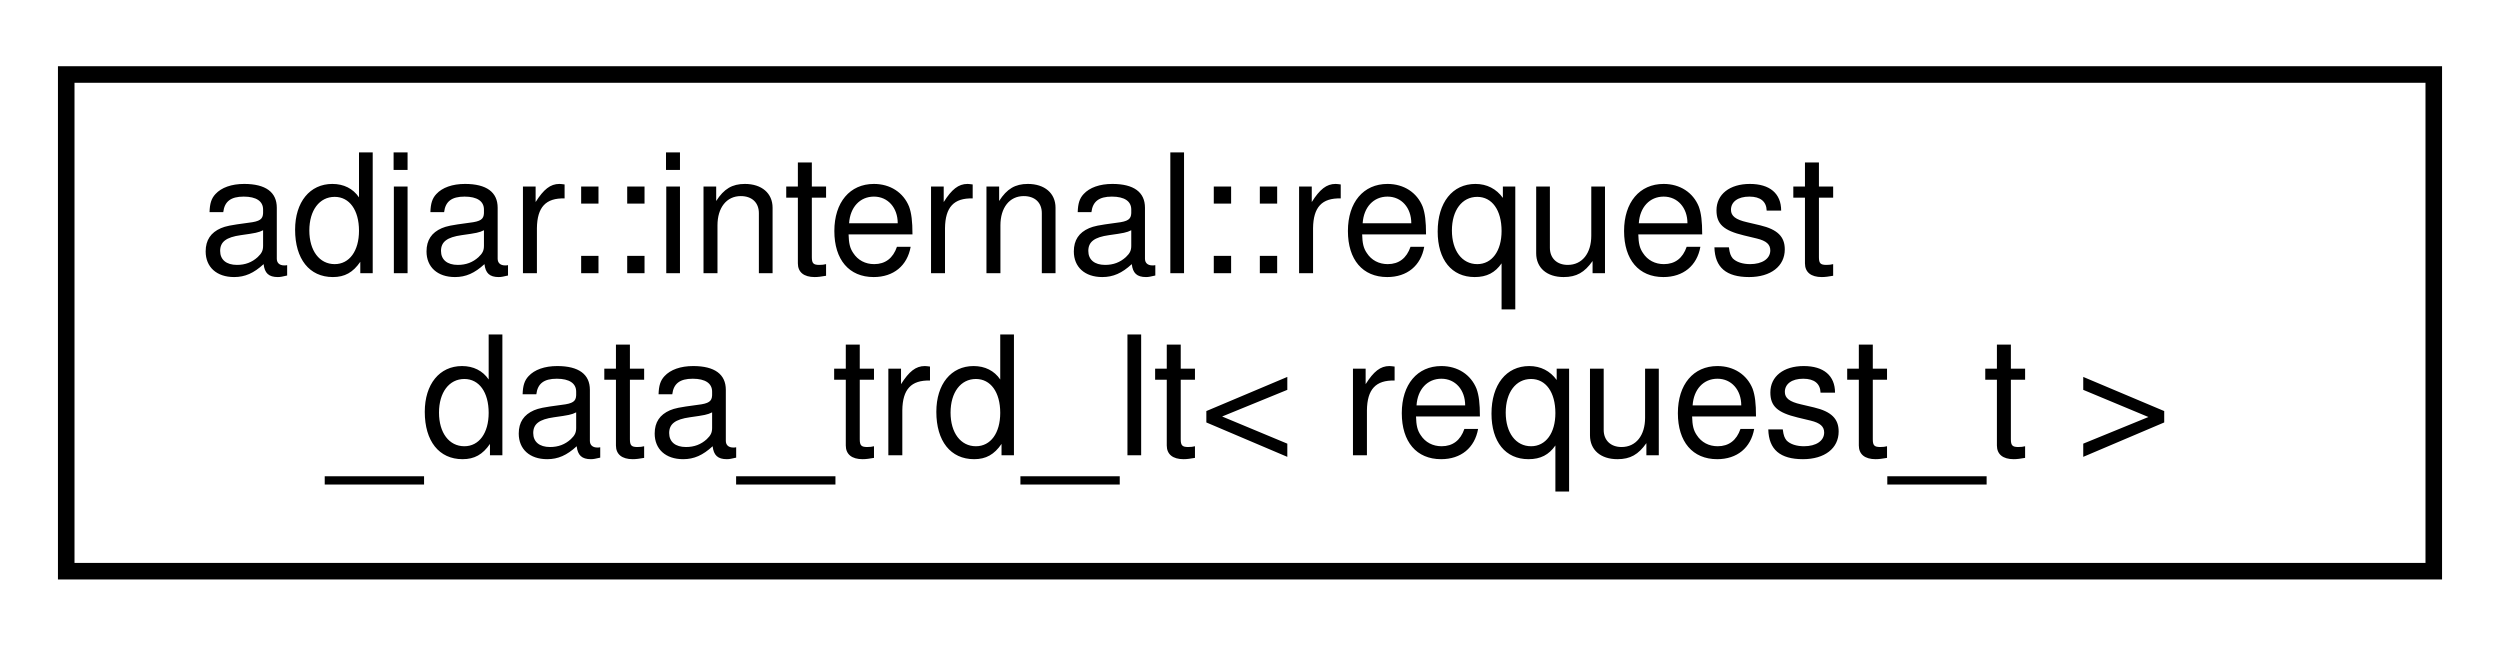
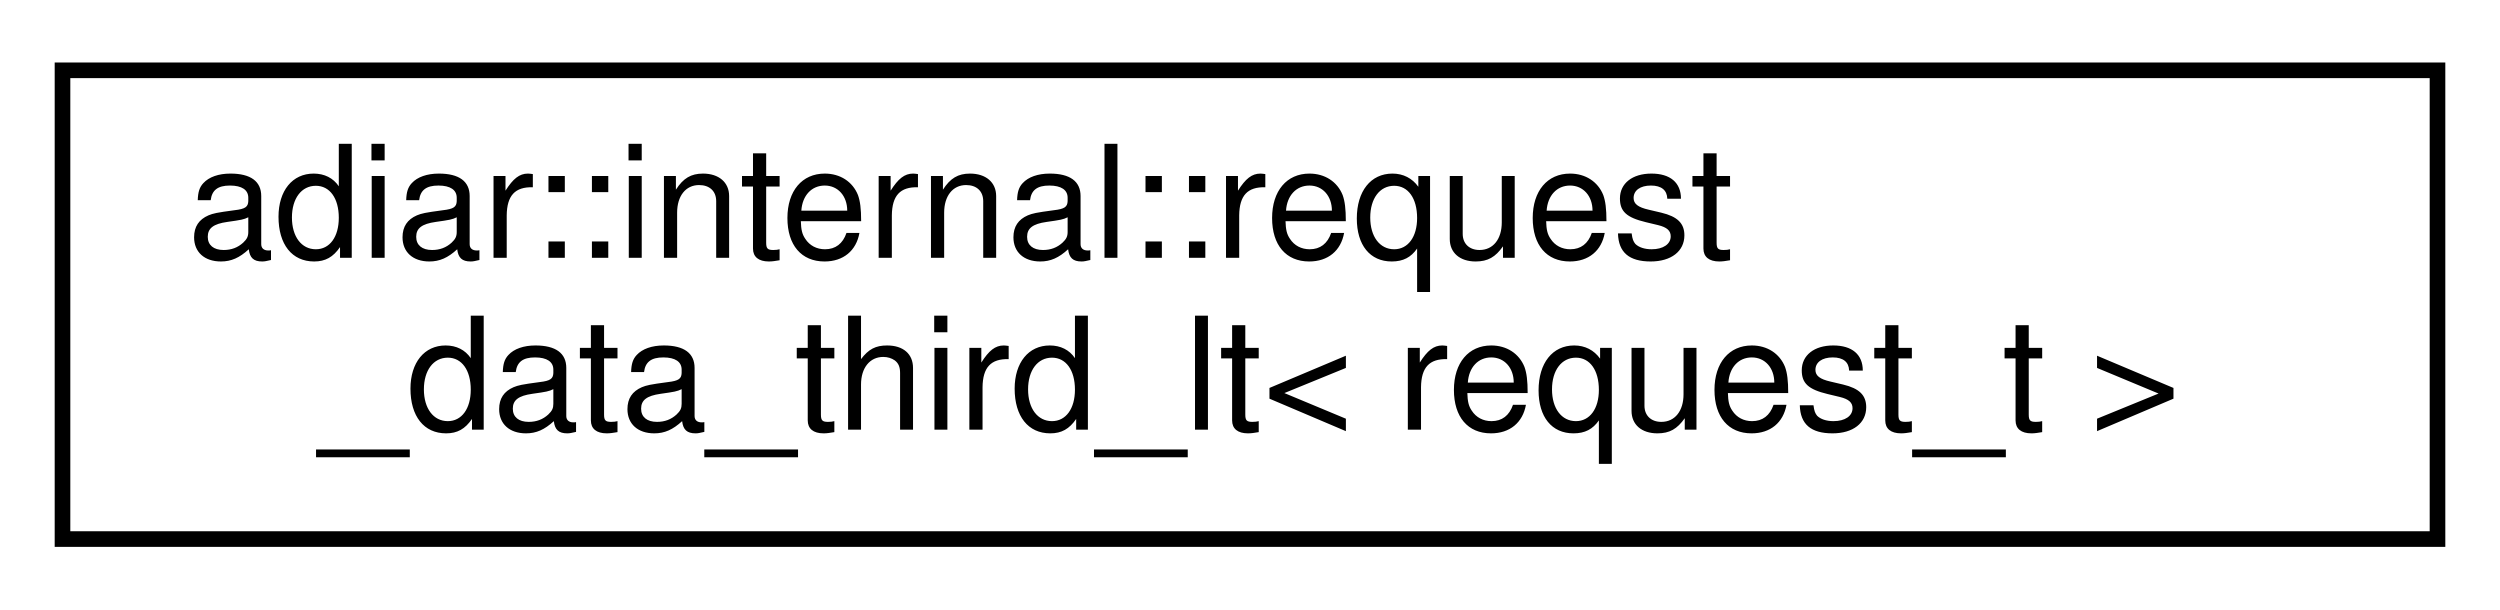
- <svg xmlns="http://www.w3.org/2000/svg" xmlns:xlink="http://www.w3.org/1999/xlink" width="151pt" height="39pt" viewBox="0.00 0.00 151.00 39.00">
+ <svg xmlns="http://www.w3.org/2000/svg" xmlns:xlink="http://www.w3.org/1999/xlink" width="160pt" height="39pt" viewBox="0.00 0.00 160.00 39.00">
  <g id="graph0" class="graph" transform="scale(1 1) rotate(0) translate(4 35)">
    <g id="node1" class="node">
      <g id="a_node1">
-         <a xlink:href="structadiar_1_1internal_1_1request__data__trd__lt.html" target="_top" xlink:title=" ">
-           <polygon fill="none" stroke="black" points="0,-0.5 0,-30.5 143,-30.5 143,-0.5 0,-0.5" />
+         <a xlink:href="structadiar_1_1internal_1_1request__data__third__lt.html" target="_top" xlink:title=" ">
+           <polygon fill="none" stroke="black" points="0,-0.5 0,-30.5 152,-30.5 152,-0.5 0,-0.5" />
          <text text-anchor="start" x="8" y="-18.5" font-family="Helvetica,sans-Serif" font-size="10.00">adiar::internal::request</text>
-           <text text-anchor="middle" x="71.5" y="-7.5" font-family="Helvetica,sans-Serif" font-size="10.00">_data_trd_lt&lt; request_t &gt;</text>
+           <text text-anchor="middle" x="76" y="-7.5" font-family="Helvetica,sans-Serif" font-size="10.00">_data_third_lt&lt; request_t &gt;</text>
        </a>
      </g>
    </g>
  </g>
</svg>
